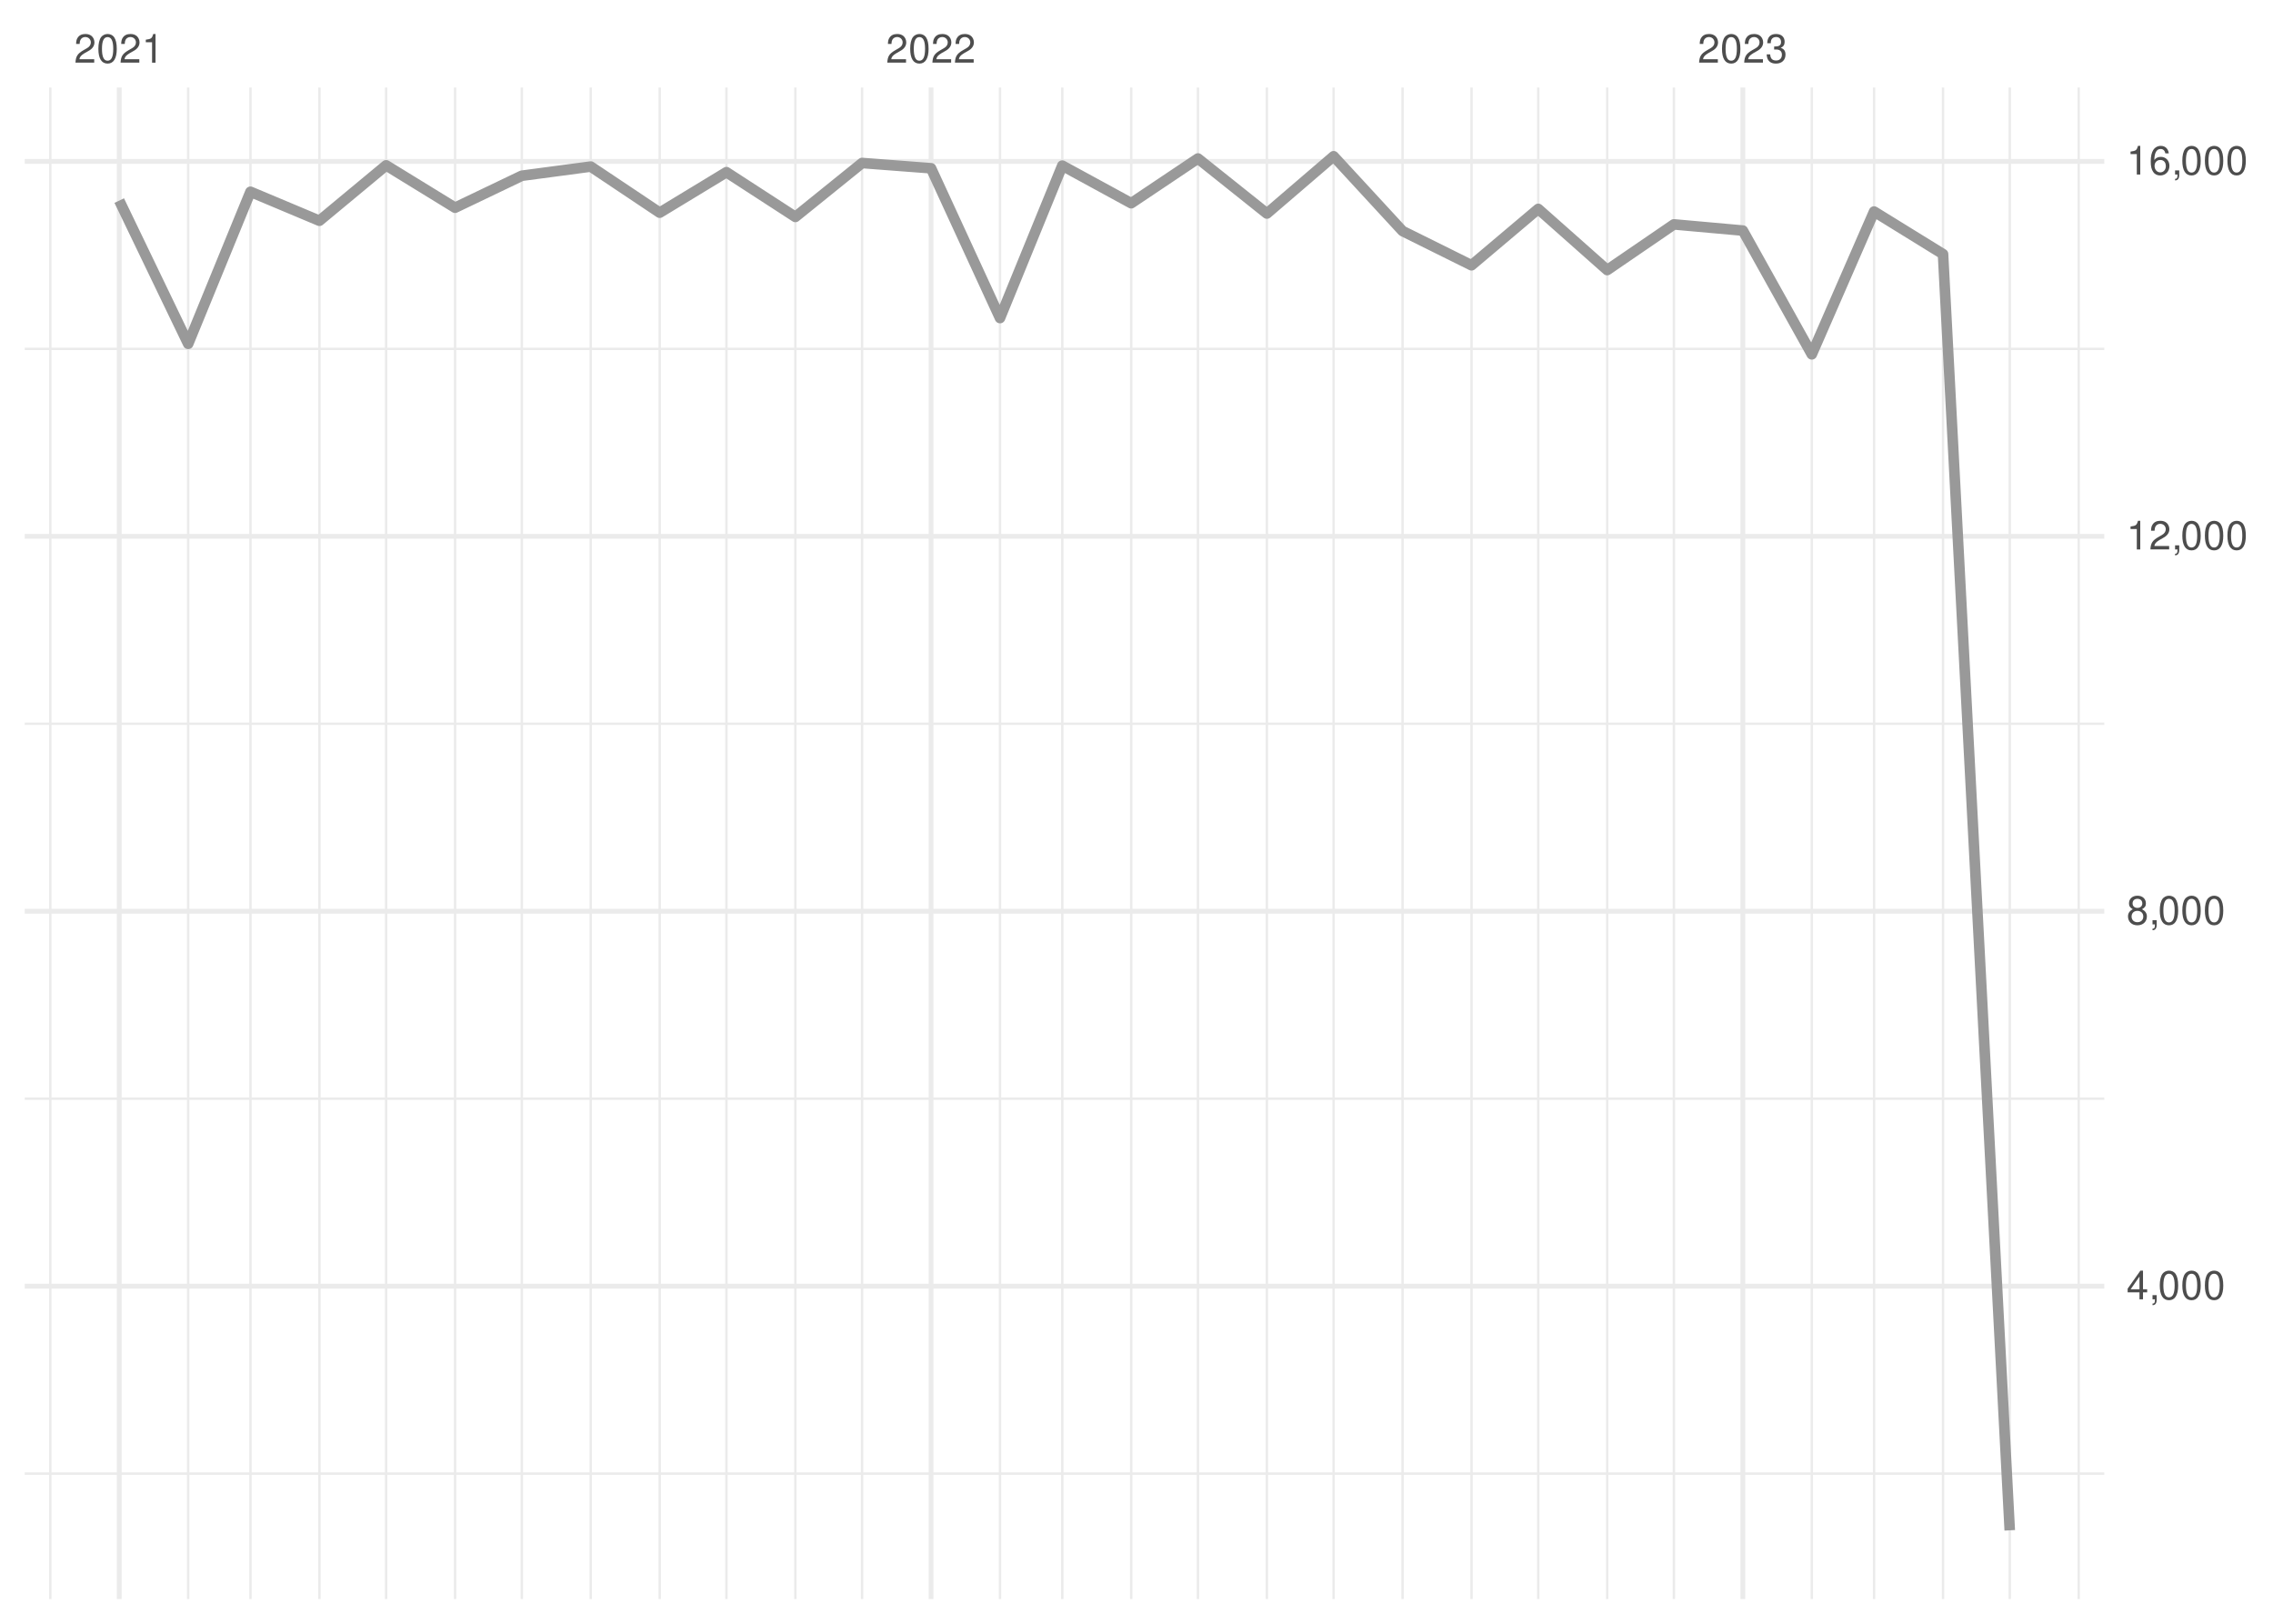
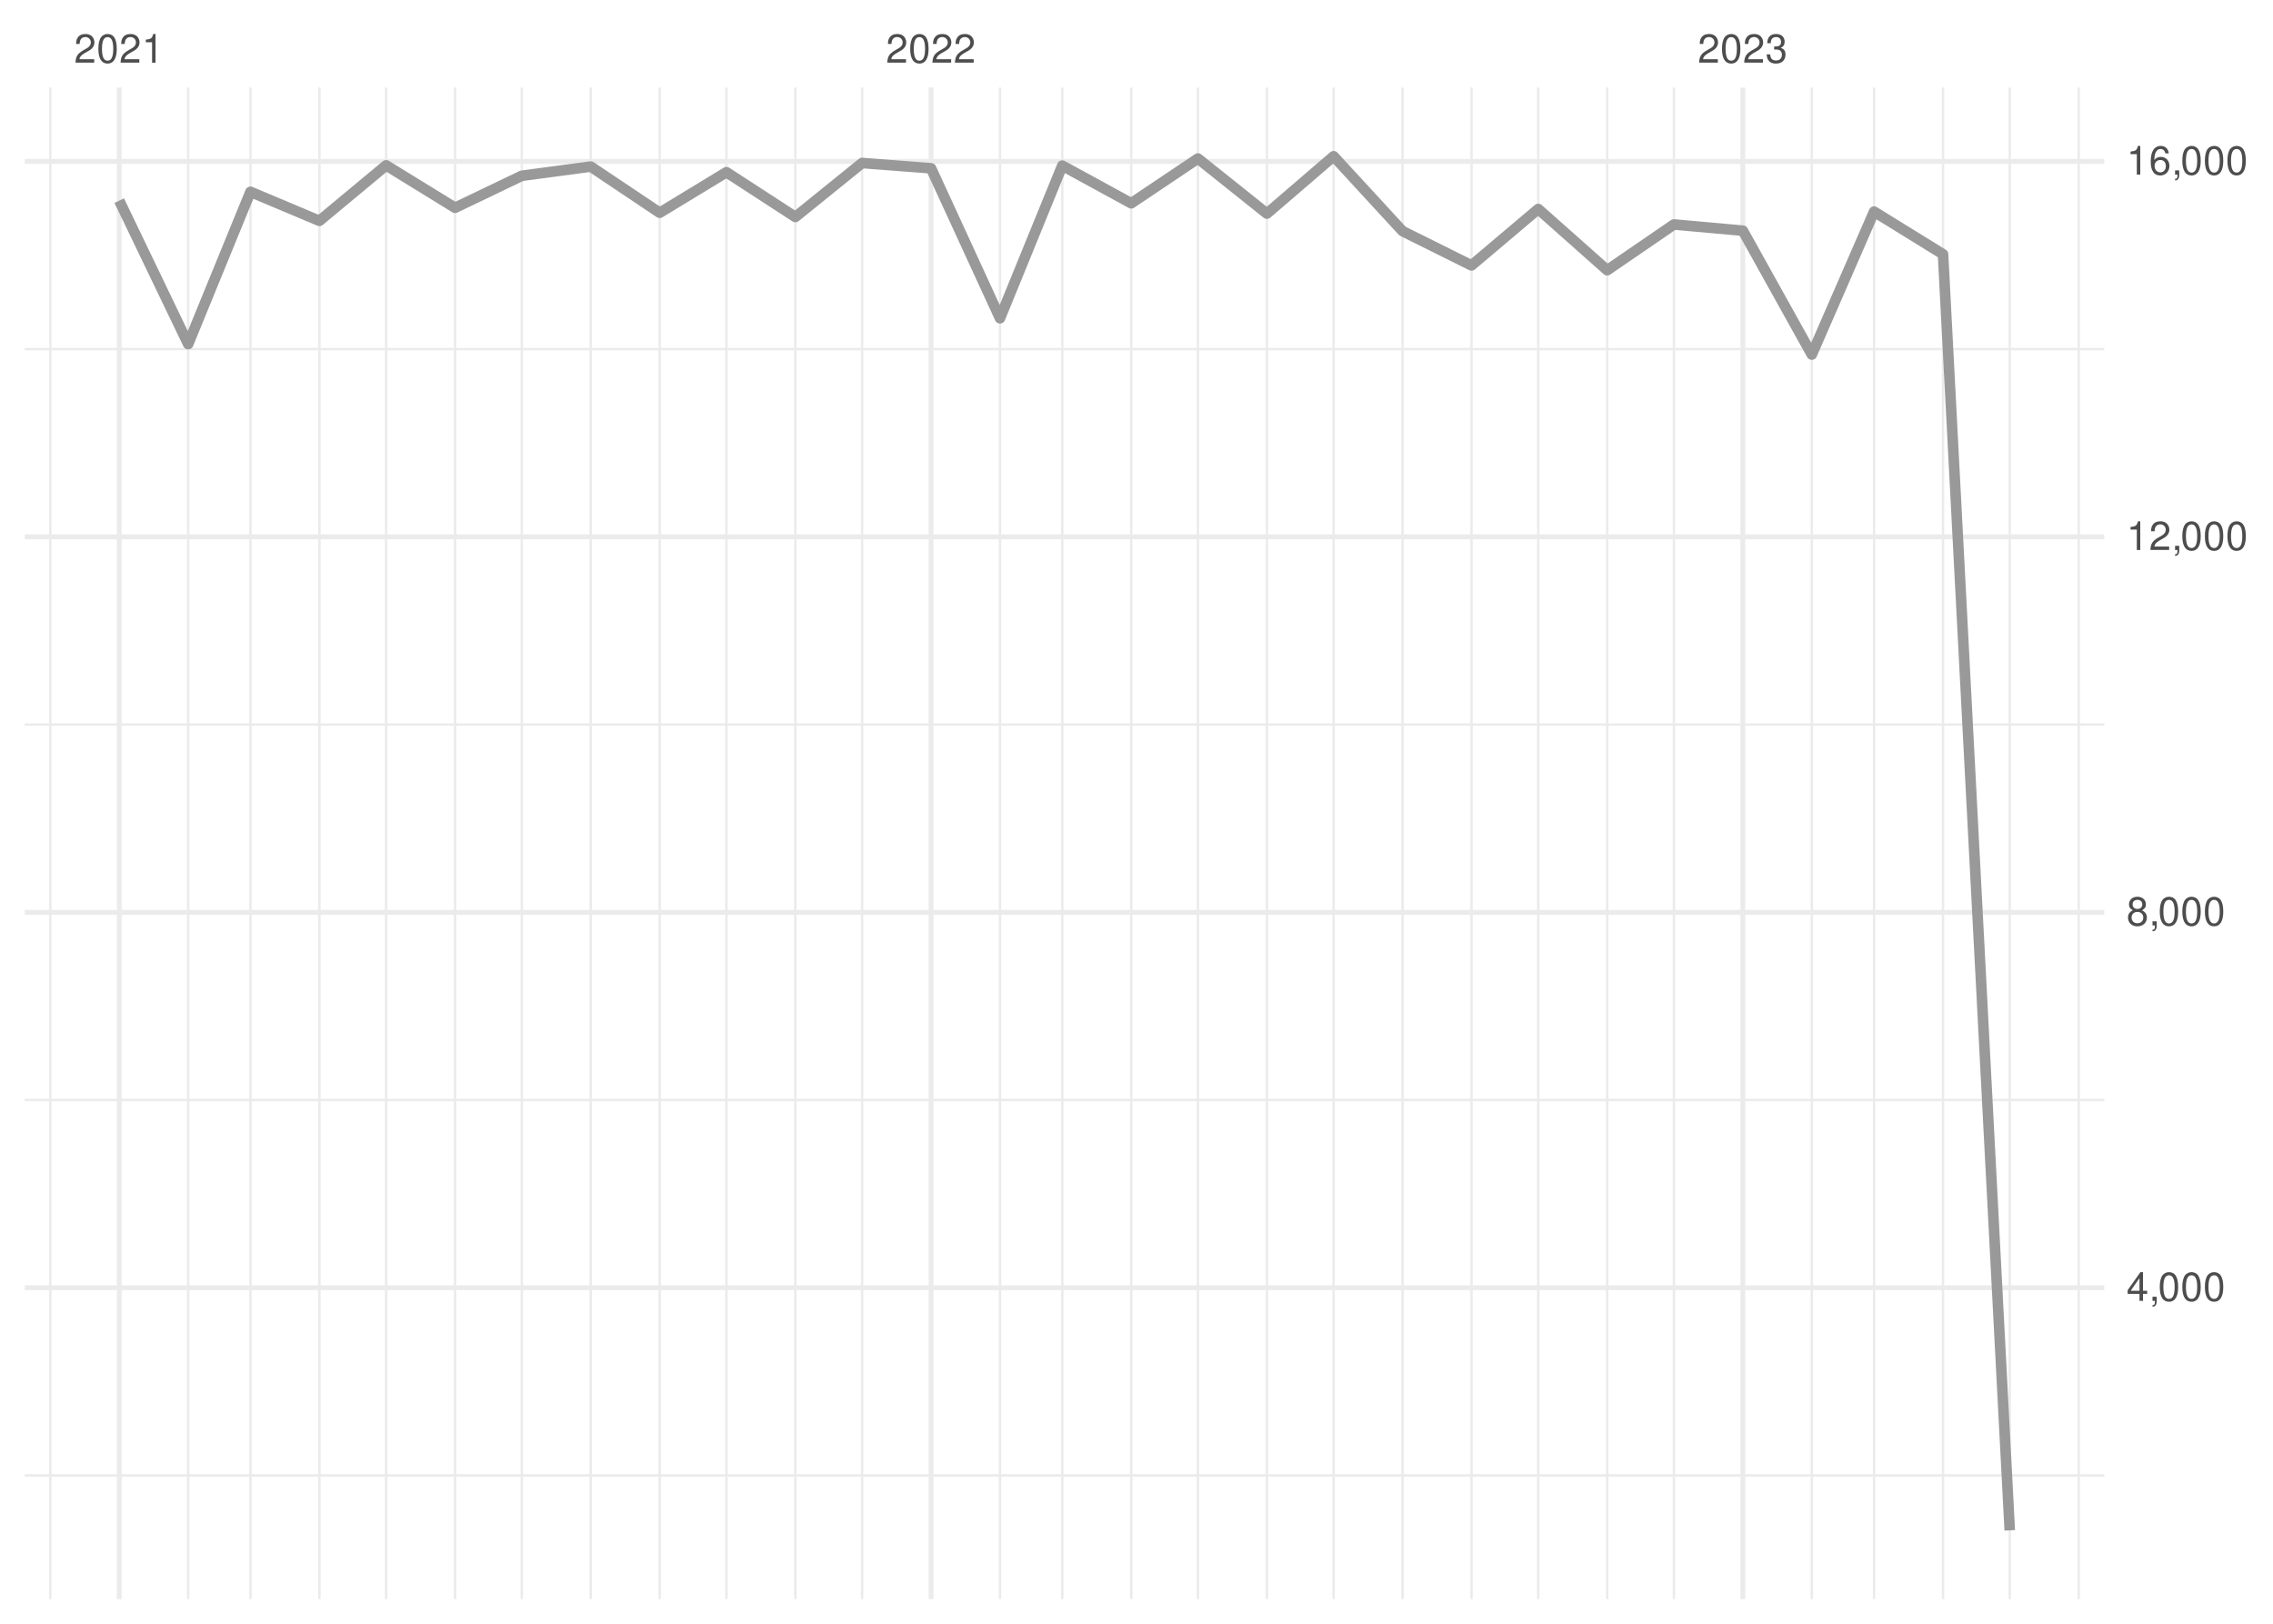
<svg xmlns="http://www.w3.org/2000/svg" xmlns:xlink="http://www.w3.org/1999/xlink" width="504pt" height="360pt" viewBox="0 0 504 360" version="1.1">
  <defs>
    <g>
      <symbol overflow="visible" id="glyph0-0">
        <path style="stroke:none;" d="" />
      </symbol>
      <symbol overflow="visible" id="glyph0-1">
        <path style="stroke:none;" d="M 4.453 -0.766 L 1.172 -0.766 C 1.25 -1.297 1.531 -1.625 2.297 -2.094 L 3.172 -2.594 C 4.047 -3.062 4.5 -3.719 4.5 -4.5 C 4.5 -5.031 4.281 -5.531 3.922 -5.875 C 3.547 -6.203 3.094 -6.359 2.5 -6.359 C 1.703 -6.359 1.125 -6.078 0.781 -5.531 C 0.547 -5.203 0.453 -4.797 0.438 -4.156 L 1.219 -4.156 C 1.234 -4.594 1.297 -4.844 1.406 -5.062 C 1.594 -5.438 2 -5.688 2.469 -5.688 C 3.172 -5.688 3.703 -5.172 3.703 -4.484 C 3.703 -3.969 3.406 -3.531 2.859 -3.219 L 2.047 -2.75 C 0.75 -2 0.375 -1.406 0.297 -0.016 L 4.453 -0.016 Z M 4.453 -0.766 " />
      </symbol>
      <symbol overflow="visible" id="glyph0-2">
        <path style="stroke:none;" d="M 2.422 -6.359 C 1.844 -6.359 1.312 -6.094 0.984 -5.672 C 0.578 -5.109 0.375 -4.25 0.375 -3.078 C 0.375 -0.938 1.078 0.203 2.422 0.203 C 3.734 0.203 4.453 -0.938 4.453 -3.031 C 4.453 -4.25 4.266 -5.078 3.859 -5.672 C 3.531 -6.109 3.016 -6.359 2.422 -6.359 Z M 2.422 -5.672 C 3.25 -5.672 3.672 -4.828 3.672 -3.094 C 3.672 -1.281 3.266 -0.438 2.406 -0.438 C 1.578 -0.438 1.172 -1.312 1.172 -3.062 C 1.172 -4.828 1.578 -5.672 2.422 -5.672 Z M 2.422 -5.672 " />
      </symbol>
      <symbol overflow="visible" id="glyph0-3">
        <path style="stroke:none;" d="M 2.281 -4.531 L 2.281 0 L 3.047 0 L 3.047 -6.359 L 2.547 -6.359 C 2.266 -5.391 2.094 -5.25 0.891 -5.094 L 0.891 -4.531 Z M 2.281 -4.531 " />
      </symbol>
      <symbol overflow="visible" id="glyph0-4">
        <path style="stroke:none;" d="M 1.938 -2.922 L 2.359 -2.922 C 3.203 -2.922 3.656 -2.531 3.656 -1.766 C 3.656 -0.969 3.172 -0.484 2.375 -0.484 C 1.516 -0.484 1.109 -0.922 1.062 -1.844 L 0.281 -1.844 C 0.312 -1.344 0.406 -1 0.547 -0.719 C 0.875 -0.109 1.484 0.203 2.344 0.203 C 3.625 0.203 4.453 -0.578 4.453 -1.781 C 4.453 -2.594 4.141 -3.031 3.391 -3.297 C 3.969 -3.531 4.266 -3.969 4.266 -4.609 C 4.266 -5.703 3.547 -6.359 2.359 -6.359 C 1.109 -6.359 0.438 -5.656 0.406 -4.312 L 1.188 -4.312 C 1.203 -4.703 1.234 -4.922 1.328 -5.109 C 1.5 -5.469 1.891 -5.688 2.375 -5.688 C 3.062 -5.688 3.469 -5.266 3.469 -4.578 C 3.469 -4.141 3.312 -3.859 2.969 -3.719 C 2.766 -3.625 2.484 -3.594 1.938 -3.578 Z M 1.938 -2.922 " />
      </symbol>
      <symbol overflow="visible" id="glyph0-5">
        <path style="stroke:none;" d="M 2.875 -1.547 L 2.875 0 L 3.656 0 L 3.656 -1.547 L 4.578 -1.547 L 4.578 -2.234 L 3.656 -2.234 L 3.656 -6.359 L 3.078 -6.359 L 0.25 -2.359 L 0.25 -1.547 Z M 2.875 -2.234 L 0.922 -2.234 L 2.875 -5.047 Z M 2.875 -2.234 " />
      </symbol>
      <symbol overflow="visible" id="glyph0-6">
        <path style="stroke:none;" d="M 0.766 -0.922 L 0.766 0 L 1.297 0 L 1.297 0.156 C 1.297 0.766 1.172 0.938 0.766 0.953 L 0.766 1.297 C 1.344 1.312 1.688 0.891 1.688 0.141 L 1.688 -0.922 Z M 0.766 -0.922 " />
      </symbol>
      <symbol overflow="visible" id="glyph0-7">
        <path style="stroke:none;" d="M 3.438 -3.359 C 4.094 -3.75 4.297 -4.062 4.297 -4.656 C 4.297 -5.672 3.531 -6.359 2.422 -6.359 C 1.312 -6.359 0.547 -5.672 0.547 -4.672 C 0.547 -4.062 0.75 -3.75 1.391 -3.359 C 0.672 -2.984 0.328 -2.469 0.328 -1.766 C 0.328 -0.609 1.172 0.203 2.422 0.203 C 3.656 0.203 4.516 -0.609 4.516 -1.766 C 4.516 -2.469 4.156 -2.984 3.438 -3.359 Z M 2.422 -5.672 C 3.078 -5.672 3.5 -5.281 3.5 -4.641 C 3.5 -4.047 3.062 -3.656 2.422 -3.656 C 1.766 -3.656 1.344 -4.047 1.344 -4.656 C 1.344 -5.281 1.766 -5.672 2.422 -5.672 Z M 2.422 -3 C 3.188 -3 3.719 -2.484 3.719 -1.75 C 3.719 -0.984 3.203 -0.484 2.406 -0.484 C 1.641 -0.484 1.125 -1 1.125 -1.734 C 1.125 -2.5 1.641 -3 2.422 -3 Z M 2.422 -3 " />
      </symbol>
      <symbol overflow="visible" id="glyph0-8">
        <path style="stroke:none;" d="M 4.375 -4.703 C 4.234 -5.75 3.562 -6.359 2.609 -6.359 C 1.922 -6.359 1.312 -6.031 0.938 -5.453 C 0.547 -4.828 0.375 -4.062 0.375 -2.906 C 0.375 -1.828 0.531 -1.156 0.906 -0.594 C 1.234 -0.078 1.781 0.203 2.469 0.203 C 3.656 0.203 4.516 -0.688 4.516 -1.922 C 4.516 -3.094 3.719 -3.922 2.609 -3.922 C 1.984 -3.922 1.5 -3.688 1.172 -3.234 C 1.172 -4.797 1.672 -5.672 2.562 -5.672 C 3.109 -5.672 3.484 -5.328 3.609 -4.703 Z M 2.5 -3.234 C 3.25 -3.234 3.719 -2.703 3.719 -1.859 C 3.719 -1.062 3.188 -0.484 2.484 -0.484 C 1.766 -0.484 1.219 -1.094 1.219 -1.906 C 1.219 -2.688 1.734 -3.234 2.5 -3.234 Z M 2.5 -3.234 " />
      </symbol>
    </g>
    <clipPath id="clip1">
-       <path d="M 5.48 326 L 466.59 326 L 466.59 327 L 5.48 327 Z M 5.48 326 " />
+       <path d="M 5.48 326 L 466.59 326 L 466.59 328 L 5.48 328 Z M 5.48 326 " />
    </clipPath>
    <clipPath id="clip2">
-       <path d="M 5.48 243 L 466.59 243 L 466.59 244 L 5.48 244 Z M 5.48 243 " />
+       <path d="M 5.48 243 L 466.59 243 L 466.59 245 L 5.48 245 Z M 5.48 243 " />
    </clipPath>
    <clipPath id="clip3">
      <path d="M 5.48 160 L 466.59 160 L 466.59 161 L 5.48 161 Z M 5.48 160 " />
    </clipPath>
    <clipPath id="clip4">
      <path d="M 5.48 77 L 466.59 77 L 466.59 78 L 5.48 78 Z M 5.48 77 " />
    </clipPath>
    <clipPath id="clip5">
      <path d="M 10 19.41 L 12 19.41 L 12 354.52 L 10 354.52 Z M 10 19.41 " />
    </clipPath>
    <clipPath id="clip6">
      <path d="M 41 19.41 L 42 19.41 L 42 354.52 L 41 354.52 Z M 41 19.41 " />
    </clipPath>
    <clipPath id="clip7">
      <path d="M 55 19.41 L 56 19.41 L 56 354.52 L 55 354.52 Z M 55 19.41 " />
    </clipPath>
    <clipPath id="clip8">
      <path d="M 70 19.41 L 72 19.41 L 72 354.52 L 70 354.52 Z M 70 19.41 " />
    </clipPath>
    <clipPath id="clip9">
      <path d="M 85 19.41 L 86 19.41 L 86 354.52 L 85 354.52 Z M 85 19.41 " />
    </clipPath>
    <clipPath id="clip10">
      <path d="M 100 19.41 L 102 19.41 L 102 354.52 L 100 354.52 Z M 100 19.41 " />
    </clipPath>
    <clipPath id="clip11">
      <path d="M 115 19.41 L 116 19.41 L 116 354.52 L 115 354.52 Z M 115 19.41 " />
    </clipPath>
    <clipPath id="clip12">
      <path d="M 130 19.41 L 132 19.41 L 132 354.52 L 130 354.52 Z M 130 19.41 " />
    </clipPath>
    <clipPath id="clip13">
      <path d="M 146 19.41 L 147 19.41 L 147 354.52 L 146 354.52 Z M 146 19.41 " />
    </clipPath>
    <clipPath id="clip14">
      <path d="M 160 19.41 L 162 19.41 L 162 354.52 L 160 354.52 Z M 160 19.41 " />
    </clipPath>
    <clipPath id="clip15">
      <path d="M 176 19.41 L 177 19.41 L 177 354.52 L 176 354.52 Z M 176 19.41 " />
    </clipPath>
    <clipPath id="clip16">
      <path d="M 190 19.41 L 192 19.41 L 192 354.52 L 190 354.52 Z M 190 19.41 " />
    </clipPath>
    <clipPath id="clip17">
      <path d="M 221 19.41 L 222 19.41 L 222 354.52 L 221 354.52 Z M 221 19.41 " />
    </clipPath>
    <clipPath id="clip18">
      <path d="M 235 19.41 L 236 19.41 L 236 354.52 L 235 354.52 Z M 235 19.41 " />
    </clipPath>
    <clipPath id="clip19">
      <path d="M 250 19.41 L 252 19.41 L 252 354.52 L 250 354.52 Z M 250 19.41 " />
    </clipPath>
    <clipPath id="clip20">
      <path d="M 265 19.41 L 266 19.41 L 266 354.52 L 265 354.52 Z M 265 19.41 " />
    </clipPath>
    <clipPath id="clip21">
      <path d="M 280 19.41 L 282 19.41 L 282 354.52 L 280 354.52 Z M 280 19.41 " />
    </clipPath>
    <clipPath id="clip22">
      <path d="M 295 19.41 L 296 19.41 L 296 354.52 L 295 354.52 Z M 295 19.41 " />
    </clipPath>
    <clipPath id="clip23">
      <path d="M 310 19.41 L 312 19.41 L 312 354.52 L 310 354.52 Z M 310 19.41 " />
    </clipPath>
    <clipPath id="clip24">
      <path d="M 326 19.41 L 327 19.41 L 327 354.52 L 326 354.52 Z M 326 19.41 " />
    </clipPath>
    <clipPath id="clip25">
      <path d="M 340 19.41 L 342 19.41 L 342 354.52 L 340 354.52 Z M 340 19.41 " />
    </clipPath>
    <clipPath id="clip26">
      <path d="M 356 19.41 L 357 19.41 L 357 354.52 L 356 354.52 Z M 356 19.41 " />
    </clipPath>
    <clipPath id="clip27">
      <path d="M 370 19.41 L 372 19.41 L 372 354.52 L 370 354.52 Z M 370 19.41 " />
    </clipPath>
    <clipPath id="clip28">
      <path d="M 401 19.41 L 403 19.41 L 403 354.52 L 401 354.52 Z M 401 19.41 " />
    </clipPath>
    <clipPath id="clip29">
      <path d="M 415 19.41 L 416 19.41 L 416 354.52 L 415 354.52 Z M 415 19.41 " />
    </clipPath>
    <clipPath id="clip30">
      <path d="M 430 19.41 L 432 19.41 L 432 354.52 L 430 354.52 Z M 430 19.41 " />
    </clipPath>
    <clipPath id="clip31">
      <path d="M 445 19.41 L 446 19.41 L 446 354.52 L 445 354.52 Z M 445 19.41 " />
    </clipPath>
    <clipPath id="clip32">
      <path d="M 460 19.41 L 462 19.41 L 462 354.52 L 460 354.52 Z M 460 19.41 " />
    </clipPath>
    <clipPath id="clip33">
-       <path d="M 5.48 284 L 466.59 284 L 466.59 286 L 5.48 286 Z M 5.48 284 " />
+       <path d="M 5.48 284 L 466.59 284 L 466.59 287 L 5.48 287 Z M 5.48 284 " />
    </clipPath>
    <clipPath id="clip34">
      <path d="M 5.48 201 L 466.59 201 L 466.59 203 L 5.48 203 Z M 5.48 201 " />
    </clipPath>
    <clipPath id="clip35">
      <path d="M 5.48 118 L 466.59 118 L 466.59 120 L 5.48 120 Z M 5.48 118 " />
    </clipPath>
    <clipPath id="clip36">
      <path d="M 5.48 35 L 466.59 35 L 466.59 37 L 5.48 37 Z M 5.48 35 " />
    </clipPath>
    <clipPath id="clip37">
      <path d="M 25 19.41 L 27 19.41 L 27 354.52 L 25 354.52 Z M 25 19.41 " />
    </clipPath>
    <clipPath id="clip38">
      <path d="M 205 19.41 L 207 19.41 L 207 354.52 L 205 354.52 Z M 205 19.41 " />
    </clipPath>
    <clipPath id="clip39">
      <path d="M 385 19.41 L 387 19.41 L 387 354.52 L 385 354.52 Z M 385 19.41 " />
    </clipPath>
  </defs>
  <g id="surface26">
    <rect x="0" y="0" width="504" height="360" style="fill:rgb(100%,100%,100%);fill-opacity:1;stroke:none;" />
    <g clip-path="url(#clip1)" clip-rule="nonzero">
-       <path style="fill:none;stroke-width:0.533;stroke-linecap:butt;stroke-linejoin:round;stroke:rgb(92.157%,92.157%,92.157%);stroke-opacity:1;stroke-miterlimit:10;" d="M 5.48 326.715 L 466.59 326.715 " />
+       <path style="fill:none;stroke-width:0.533;stroke-linecap:butt;stroke-linejoin:round;stroke:rgb(92.157%,92.157%,92.157%);stroke-opacity:1;stroke-miterlimit:10;" d="M 5.48 327.113 L 466.59 327.113 " />
    </g>
    <g clip-path="url(#clip2)" clip-rule="nonzero">
-       <path style="fill:none;stroke-width:0.533;stroke-linecap:butt;stroke-linejoin:round;stroke:rgb(92.157%,92.157%,92.157%);stroke-opacity:1;stroke-miterlimit:10;" d="M 5.48 243.594 L 466.59 243.594 " />
+       <path style="fill:none;stroke-width:0.533;stroke-linecap:butt;stroke-linejoin:round;stroke:rgb(92.157%,92.157%,92.157%);stroke-opacity:1;stroke-miterlimit:10;" d="M 5.48 243.879 L 466.59 243.879 " />
    </g>
    <g clip-path="url(#clip3)" clip-rule="nonzero">
-       <path style="fill:none;stroke-width:0.533;stroke-linecap:butt;stroke-linejoin:round;stroke:rgb(92.157%,92.157%,92.157%);stroke-opacity:1;stroke-miterlimit:10;" d="M 5.48 160.469 L 466.59 160.469 " />
+       <path style="fill:none;stroke-width:0.533;stroke-linecap:butt;stroke-linejoin:round;stroke:rgb(92.157%,92.157%,92.157%);stroke-opacity:1;stroke-miterlimit:10;" d="M 5.48 160.641 L 466.59 160.641 " />
    </g>
    <g clip-path="url(#clip4)" clip-rule="nonzero">
-       <path style="fill:none;stroke-width:0.533;stroke-linecap:butt;stroke-linejoin:round;stroke:rgb(92.157%,92.157%,92.157%);stroke-opacity:1;stroke-miterlimit:10;" d="M 5.48 77.348 L 466.59 77.348 " />
+       <path style="fill:none;stroke-width:0.533;stroke-linecap:butt;stroke-linejoin:round;stroke:rgb(92.157%,92.157%,92.157%);stroke-opacity:1;stroke-miterlimit:10;" d="M 5.48 77.406 L 466.59 77.406 " />
    </g>
    <g clip-path="url(#clip5)" clip-rule="nonzero">
      <path style="fill:none;stroke-width:0.533;stroke-linecap:butt;stroke-linejoin:round;stroke:rgb(92.157%,92.157%,92.157%);stroke-opacity:1;stroke-miterlimit:10;" d="M 11.152 354.52 L 11.152 19.41 " />
    </g>
    <g clip-path="url(#clip6)" clip-rule="nonzero">
      <path style="fill:none;stroke-width:0.533;stroke-linecap:butt;stroke-linejoin:round;stroke:rgb(92.157%,92.157%,92.157%);stroke-opacity:1;stroke-miterlimit:10;" d="M 41.727 354.52 L 41.727 19.41 " />
    </g>
    <g clip-path="url(#clip7)" clip-rule="nonzero">
      <path style="fill:none;stroke-width:0.533;stroke-linecap:butt;stroke-linejoin:round;stroke:rgb(92.157%,92.157%,92.157%);stroke-opacity:1;stroke-miterlimit:10;" d="M 55.535 354.52 L 55.535 19.41 " />
    </g>
    <g clip-path="url(#clip8)" clip-rule="nonzero">
      <path style="fill:none;stroke-width:0.533;stroke-linecap:butt;stroke-linejoin:round;stroke:rgb(92.157%,92.157%,92.157%);stroke-opacity:1;stroke-miterlimit:10;" d="M 70.824 354.52 L 70.824 19.41 " />
    </g>
    <g clip-path="url(#clip9)" clip-rule="nonzero">
      <path style="fill:none;stroke-width:0.533;stroke-linecap:butt;stroke-linejoin:round;stroke:rgb(92.157%,92.157%,92.157%);stroke-opacity:1;stroke-miterlimit:10;" d="M 85.617 354.52 L 85.617 19.41 " />
    </g>
    <g clip-path="url(#clip10)" clip-rule="nonzero">
      <path style="fill:none;stroke-width:0.533;stroke-linecap:butt;stroke-linejoin:round;stroke:rgb(92.157%,92.157%,92.157%);stroke-opacity:1;stroke-miterlimit:10;" d="M 100.906 354.52 L 100.906 19.41 " />
    </g>
    <g clip-path="url(#clip11)" clip-rule="nonzero">
      <path style="fill:none;stroke-width:0.533;stroke-linecap:butt;stroke-linejoin:round;stroke:rgb(92.157%,92.157%,92.157%);stroke-opacity:1;stroke-miterlimit:10;" d="M 115.703 354.52 L 115.703 19.41 " />
    </g>
    <g clip-path="url(#clip12)" clip-rule="nonzero">
      <path style="fill:none;stroke-width:0.533;stroke-linecap:butt;stroke-linejoin:round;stroke:rgb(92.157%,92.157%,92.157%);stroke-opacity:1;stroke-miterlimit:10;" d="M 130.988 354.52 L 130.988 19.41 " />
    </g>
    <g clip-path="url(#clip13)" clip-rule="nonzero">
      <path style="fill:none;stroke-width:0.533;stroke-linecap:butt;stroke-linejoin:round;stroke:rgb(92.157%,92.157%,92.157%);stroke-opacity:1;stroke-miterlimit:10;" d="M 146.277 354.52 L 146.277 19.41 " />
    </g>
    <g clip-path="url(#clip14)" clip-rule="nonzero">
      <path style="fill:none;stroke-width:0.533;stroke-linecap:butt;stroke-linejoin:round;stroke:rgb(92.157%,92.157%,92.157%);stroke-opacity:1;stroke-miterlimit:10;" d="M 161.074 354.52 L 161.074 19.41 " />
    </g>
    <g clip-path="url(#clip15)" clip-rule="nonzero">
      <path style="fill:none;stroke-width:0.533;stroke-linecap:butt;stroke-linejoin:round;stroke:rgb(92.157%,92.157%,92.157%);stroke-opacity:1;stroke-miterlimit:10;" d="M 176.359 354.52 L 176.359 19.41 " />
    </g>
    <g clip-path="url(#clip16)" clip-rule="nonzero">
      <path style="fill:none;stroke-width:0.533;stroke-linecap:butt;stroke-linejoin:round;stroke:rgb(92.157%,92.157%,92.157%);stroke-opacity:1;stroke-miterlimit:10;" d="M 191.156 354.52 L 191.156 19.41 " />
    </g>
    <g clip-path="url(#clip17)" clip-rule="nonzero">
      <path style="fill:none;stroke-width:0.533;stroke-linecap:butt;stroke-linejoin:round;stroke:rgb(92.157%,92.157%,92.157%);stroke-opacity:1;stroke-miterlimit:10;" d="M 221.734 354.52 L 221.734 19.41 " />
    </g>
    <g clip-path="url(#clip18)" clip-rule="nonzero">
      <path style="fill:none;stroke-width:0.533;stroke-linecap:butt;stroke-linejoin:round;stroke:rgb(92.157%,92.157%,92.157%);stroke-opacity:1;stroke-miterlimit:10;" d="M 235.543 354.52 L 235.543 19.41 " />
    </g>
    <g clip-path="url(#clip19)" clip-rule="nonzero">
      <path style="fill:none;stroke-width:0.533;stroke-linecap:butt;stroke-linejoin:round;stroke:rgb(92.157%,92.157%,92.157%);stroke-opacity:1;stroke-miterlimit:10;" d="M 250.828 354.52 L 250.828 19.41 " />
    </g>
    <g clip-path="url(#clip20)" clip-rule="nonzero">
      <path style="fill:none;stroke-width:0.533;stroke-linecap:butt;stroke-linejoin:round;stroke:rgb(92.157%,92.157%,92.157%);stroke-opacity:1;stroke-miterlimit:10;" d="M 265.625 354.52 L 265.625 19.41 " />
    </g>
    <g clip-path="url(#clip21)" clip-rule="nonzero">
      <path style="fill:none;stroke-width:0.533;stroke-linecap:butt;stroke-linejoin:round;stroke:rgb(92.157%,92.157%,92.157%);stroke-opacity:1;stroke-miterlimit:10;" d="M 280.914 354.52 L 280.914 19.41 " />
    </g>
    <g clip-path="url(#clip22)" clip-rule="nonzero">
      <path style="fill:none;stroke-width:0.533;stroke-linecap:butt;stroke-linejoin:round;stroke:rgb(92.157%,92.157%,92.157%);stroke-opacity:1;stroke-miterlimit:10;" d="M 295.707 354.52 L 295.707 19.41 " />
    </g>
    <g clip-path="url(#clip23)" clip-rule="nonzero">
      <path style="fill:none;stroke-width:0.533;stroke-linecap:butt;stroke-linejoin:round;stroke:rgb(92.157%,92.157%,92.157%);stroke-opacity:1;stroke-miterlimit:10;" d="M 310.996 354.52 L 310.996 19.41 " />
    </g>
    <g clip-path="url(#clip24)" clip-rule="nonzero">
      <path style="fill:none;stroke-width:0.533;stroke-linecap:butt;stroke-linejoin:round;stroke:rgb(92.157%,92.157%,92.157%);stroke-opacity:1;stroke-miterlimit:10;" d="M 326.285 354.52 L 326.285 19.41 " />
    </g>
    <g clip-path="url(#clip25)" clip-rule="nonzero">
      <path style="fill:none;stroke-width:0.533;stroke-linecap:butt;stroke-linejoin:round;stroke:rgb(92.157%,92.157%,92.157%);stroke-opacity:1;stroke-miterlimit:10;" d="M 341.078 354.52 L 341.078 19.41 " />
    </g>
    <g clip-path="url(#clip26)" clip-rule="nonzero">
      <path style="fill:none;stroke-width:0.533;stroke-linecap:butt;stroke-linejoin:round;stroke:rgb(92.157%,92.157%,92.157%);stroke-opacity:1;stroke-miterlimit:10;" d="M 356.367 354.52 L 356.367 19.41 " />
    </g>
    <g clip-path="url(#clip27)" clip-rule="nonzero">
      <path style="fill:none;stroke-width:0.533;stroke-linecap:butt;stroke-linejoin:round;stroke:rgb(92.157%,92.157%,92.157%);stroke-opacity:1;stroke-miterlimit:10;" d="M 371.16 354.52 L 371.16 19.41 " />
    </g>
    <g clip-path="url(#clip28)" clip-rule="nonzero">
      <path style="fill:none;stroke-width:0.533;stroke-linecap:butt;stroke-linejoin:round;stroke:rgb(92.157%,92.157%,92.157%);stroke-opacity:1;stroke-miterlimit:10;" d="M 401.738 354.52 L 401.738 19.41 " />
    </g>
    <g clip-path="url(#clip29)" clip-rule="nonzero">
      <path style="fill:none;stroke-width:0.533;stroke-linecap:butt;stroke-linejoin:round;stroke:rgb(92.157%,92.157%,92.157%);stroke-opacity:1;stroke-miterlimit:10;" d="M 415.547 354.52 L 415.547 19.41 " />
    </g>
    <g clip-path="url(#clip30)" clip-rule="nonzero">
      <path style="fill:none;stroke-width:0.533;stroke-linecap:butt;stroke-linejoin:round;stroke:rgb(92.157%,92.157%,92.157%);stroke-opacity:1;stroke-miterlimit:10;" d="M 430.836 354.52 L 430.836 19.41 " />
    </g>
    <g clip-path="url(#clip31)" clip-rule="nonzero">
      <path style="fill:none;stroke-width:0.533;stroke-linecap:butt;stroke-linejoin:round;stroke:rgb(92.157%,92.157%,92.157%);stroke-opacity:1;stroke-miterlimit:10;" d="M 445.629 354.52 L 445.629 19.41 " />
    </g>
    <g clip-path="url(#clip32)" clip-rule="nonzero">
      <path style="fill:none;stroke-width:0.533;stroke-linecap:butt;stroke-linejoin:round;stroke:rgb(92.157%,92.157%,92.157%);stroke-opacity:1;stroke-miterlimit:10;" d="M 460.918 354.52 L 460.918 19.41 " />
    </g>
    <g clip-path="url(#clip33)" clip-rule="nonzero">
-       <path style="fill:none;stroke-width:1.067;stroke-linecap:butt;stroke-linejoin:round;stroke:rgb(92.157%,92.157%,92.157%);stroke-opacity:1;stroke-miterlimit:10;" d="M 5.48 285.156 L 466.59 285.156 " />
+       <path style="fill:none;stroke-width:1.067;stroke-linecap:butt;stroke-linejoin:round;stroke:rgb(92.157%,92.157%,92.157%);stroke-opacity:1;stroke-miterlimit:10;" d="M 5.48 285.496 L 466.59 285.496 " />
    </g>
    <g clip-path="url(#clip34)" clip-rule="nonzero">
-       <path style="fill:none;stroke-width:1.067;stroke-linecap:butt;stroke-linejoin:round;stroke:rgb(92.157%,92.157%,92.157%);stroke-opacity:1;stroke-miterlimit:10;" d="M 5.48 202.031 L 466.59 202.031 " />
+       <path style="fill:none;stroke-width:1.067;stroke-linecap:butt;stroke-linejoin:round;stroke:rgb(92.157%,92.157%,92.157%);stroke-opacity:1;stroke-miterlimit:10;" d="M 5.48 202.262 L 466.59 202.262 " />
    </g>
    <g clip-path="url(#clip35)" clip-rule="nonzero">
-       <path style="fill:none;stroke-width:1.067;stroke-linecap:butt;stroke-linejoin:round;stroke:rgb(92.157%,92.157%,92.157%);stroke-opacity:1;stroke-miterlimit:10;" d="M 5.48 118.91 L 466.59 118.91 " />
+       <path style="fill:none;stroke-width:1.067;stroke-linecap:butt;stroke-linejoin:round;stroke:rgb(92.157%,92.157%,92.157%);stroke-opacity:1;stroke-miterlimit:10;" d="M 5.48 119.023 L 466.59 119.023 " />
    </g>
    <g clip-path="url(#clip36)" clip-rule="nonzero">
-       <path style="fill:none;stroke-width:1.067;stroke-linecap:butt;stroke-linejoin:round;stroke:rgb(92.157%,92.157%,92.157%);stroke-opacity:1;stroke-miterlimit:10;" d="M 5.48 35.785 L 466.59 35.785 " />
+       <path style="fill:none;stroke-width:1.067;stroke-linecap:butt;stroke-linejoin:round;stroke:rgb(92.157%,92.157%,92.157%);stroke-opacity:1;stroke-miterlimit:10;" d="M 5.48 35.789 L 466.59 35.789 " />
    </g>
    <g clip-path="url(#clip37)" clip-rule="nonzero">
      <path style="fill:none;stroke-width:1.067;stroke-linecap:butt;stroke-linejoin:round;stroke:rgb(92.157%,92.157%,92.157%);stroke-opacity:1;stroke-miterlimit:10;" d="M 26.438 354.52 L 26.438 19.41 " />
    </g>
    <g clip-path="url(#clip38)" clip-rule="nonzero">
      <path style="fill:none;stroke-width:1.067;stroke-linecap:butt;stroke-linejoin:round;stroke:rgb(92.157%,92.157%,92.157%);stroke-opacity:1;stroke-miterlimit:10;" d="M 206.445 354.52 L 206.445 19.41 " />
    </g>
    <g clip-path="url(#clip39)" clip-rule="nonzero">
      <path style="fill:none;stroke-width:1.067;stroke-linecap:butt;stroke-linejoin:round;stroke:rgb(92.157%,92.157%,92.157%);stroke-opacity:1;stroke-miterlimit:10;" d="M 386.449 354.52 L 386.449 19.41 " />
    </g>
-     <path style="fill:none;stroke-width:2.347;stroke-linecap:butt;stroke-linejoin:round;stroke:rgb(60%,60%,60%);stroke-opacity:1;stroke-miterlimit:10;" d="M 26.438 44.473 L 41.727 76.227 L 55.535 42.52 L 70.824 48.941 L 85.617 36.66 L 100.906 46.051 L 115.703 38.965 L 130.988 36.93 L 146.277 47.152 L 161.074 38.176 L 176.359 48.09 L 191.156 36.141 L 206.445 37.305 L 221.734 70.512 L 235.543 36.723 L 250.828 45.055 L 265.625 35.141 L 280.914 47.34 L 295.707 34.645 L 310.996 51.227 L 326.285 58.812 L 341.078 46.32 L 356.367 59.871 L 371.16 49.75 L 386.449 51.121 L 401.738 78.555 L 415.547 46.902 L 430.836 56.34 L 445.629 339.289 " />
+     <path style="fill:none;stroke-width:2.347;stroke-linecap:butt;stroke-linejoin:round;stroke:rgb(60%,60%,60%);stroke-opacity:1;stroke-miterlimit:10;" d="M 26.438 44.484 L 41.727 76.281 L 55.535 42.531 L 70.824 48.961 L 85.617 36.66 L 100.906 46.066 L 115.703 38.973 L 130.988 36.934 L 146.277 47.172 L 161.074 38.18 L 176.359 48.105 L 191.156 36.141 L 206.445 37.309 L 221.734 70.559 L 235.543 36.723 L 250.828 45.07 L 265.625 35.145 L 280.914 47.359 L 295.707 34.645 L 310.996 51.25 L 326.285 58.844 L 341.078 46.34 L 356.367 59.906 L 371.16 49.77 L 386.449 51.145 L 401.738 78.613 L 415.547 46.922 L 430.836 56.367 L 445.629 339.289 " />
    <g style="fill:rgb(30.196%,30.196%,30.196%);fill-opacity:1;">
      <use xlink:href="#glyph0-1" x="16.438" y="13.896" />
      <use xlink:href="#glyph0-2" x="21.438" y="13.896" />
      <use xlink:href="#glyph0-1" x="26.438" y="13.896" />
      <use xlink:href="#glyph0-3" x="31.438" y="13.896" />
    </g>
    <g style="fill:rgb(30.196%,30.196%,30.196%);fill-opacity:1;">
      <use xlink:href="#glyph0-1" x="196.445" y="13.896" />
      <use xlink:href="#glyph0-2" x="201.445" y="13.896" />
      <use xlink:href="#glyph0-1" x="206.445" y="13.896" />
      <use xlink:href="#glyph0-1" x="211.445" y="13.896" />
    </g>
    <g style="fill:rgb(30.196%,30.196%,30.196%);fill-opacity:1;">
      <use xlink:href="#glyph0-1" x="376.449" y="13.896" />
      <use xlink:href="#glyph0-2" x="381.449" y="13.896" />
      <use xlink:href="#glyph0-1" x="386.449" y="13.896" />
      <use xlink:href="#glyph0-4" x="391.449" y="13.896" />
    </g>
    <g style="fill:rgb(30.196%,30.196%,30.196%);fill-opacity:1;">
-       <use xlink:href="#glyph0-5" x="471.52" y="288.071" />
-       <use xlink:href="#glyph0-6" x="476.52" y="288.071" />
-       <use xlink:href="#glyph0-2" x="478.52" y="288.071" />
-       <use xlink:href="#glyph0-2" x="483.52" y="288.071" />
-       <use xlink:href="#glyph0-2" x="488.52" y="288.071" />
-     </g>
-     <g style="fill:rgb(30.196%,30.196%,30.196%);fill-opacity:1;">
-       <use xlink:href="#glyph0-7" x="471.52" y="204.946" />
-       <use xlink:href="#glyph0-6" x="476.52" y="204.946" />
-       <use xlink:href="#glyph0-2" x="478.52" y="204.946" />
-       <use xlink:href="#glyph0-2" x="483.52" y="204.946" />
-       <use xlink:href="#glyph0-2" x="488.52" y="204.946" />
-     </g>
-     <g style="fill:rgb(30.196%,30.196%,30.196%);fill-opacity:1;">
-       <use xlink:href="#glyph0-3" x="471.52" y="121.825" />
-       <use xlink:href="#glyph0-1" x="476.52" y="121.825" />
-       <use xlink:href="#glyph0-6" x="481.52" y="121.825" />
-       <use xlink:href="#glyph0-2" x="483.52" y="121.825" />
-       <use xlink:href="#glyph0-2" x="488.52" y="121.825" />
-       <use xlink:href="#glyph0-2" x="493.52" y="121.825" />
-     </g>
-     <g style="fill:rgb(30.196%,30.196%,30.196%);fill-opacity:1;">
-       <use xlink:href="#glyph0-3" x="471.52" y="38.7" />
-       <use xlink:href="#glyph0-8" x="476.52" y="38.7" />
-       <use xlink:href="#glyph0-6" x="481.52" y="38.7" />
-       <use xlink:href="#glyph0-2" x="483.52" y="38.7" />
-       <use xlink:href="#glyph0-2" x="488.52" y="38.7" />
-       <use xlink:href="#glyph0-2" x="493.52" y="38.7" />
+       <use xlink:href="#glyph0-5" x="471.52" y="288.411" />
+       <use xlink:href="#glyph0-6" x="476.52" y="288.411" />
+       <use xlink:href="#glyph0-2" x="478.52" y="288.411" />
+       <use xlink:href="#glyph0-2" x="483.52" y="288.411" />
+       <use xlink:href="#glyph0-2" x="488.52" y="288.411" />
+     </g>
+     <g style="fill:rgb(30.196%,30.196%,30.196%);fill-opacity:1;">
+       <use xlink:href="#glyph0-7" x="471.52" y="205.177" />
+       <use xlink:href="#glyph0-6" x="476.52" y="205.177" />
+       <use xlink:href="#glyph0-2" x="478.52" y="205.177" />
+       <use xlink:href="#glyph0-2" x="483.52" y="205.177" />
+       <use xlink:href="#glyph0-2" x="488.52" y="205.177" />
+     </g>
+     <g style="fill:rgb(30.196%,30.196%,30.196%);fill-opacity:1;">
+       <use xlink:href="#glyph0-3" x="471.52" y="121.938" />
+       <use xlink:href="#glyph0-1" x="476.52" y="121.938" />
+       <use xlink:href="#glyph0-6" x="481.52" y="121.938" />
+       <use xlink:href="#glyph0-2" x="483.52" y="121.938" />
+       <use xlink:href="#glyph0-2" x="488.52" y="121.938" />
+       <use xlink:href="#glyph0-2" x="493.52" y="121.938" />
+     </g>
+     <g style="fill:rgb(30.196%,30.196%,30.196%);fill-opacity:1;">
+       <use xlink:href="#glyph0-3" x="471.52" y="38.704" />
+       <use xlink:href="#glyph0-8" x="476.52" y="38.704" />
+       <use xlink:href="#glyph0-6" x="481.52" y="38.704" />
+       <use xlink:href="#glyph0-2" x="483.52" y="38.704" />
+       <use xlink:href="#glyph0-2" x="488.52" y="38.704" />
+       <use xlink:href="#glyph0-2" x="493.52" y="38.704" />
    </g>
  </g>
</svg>
